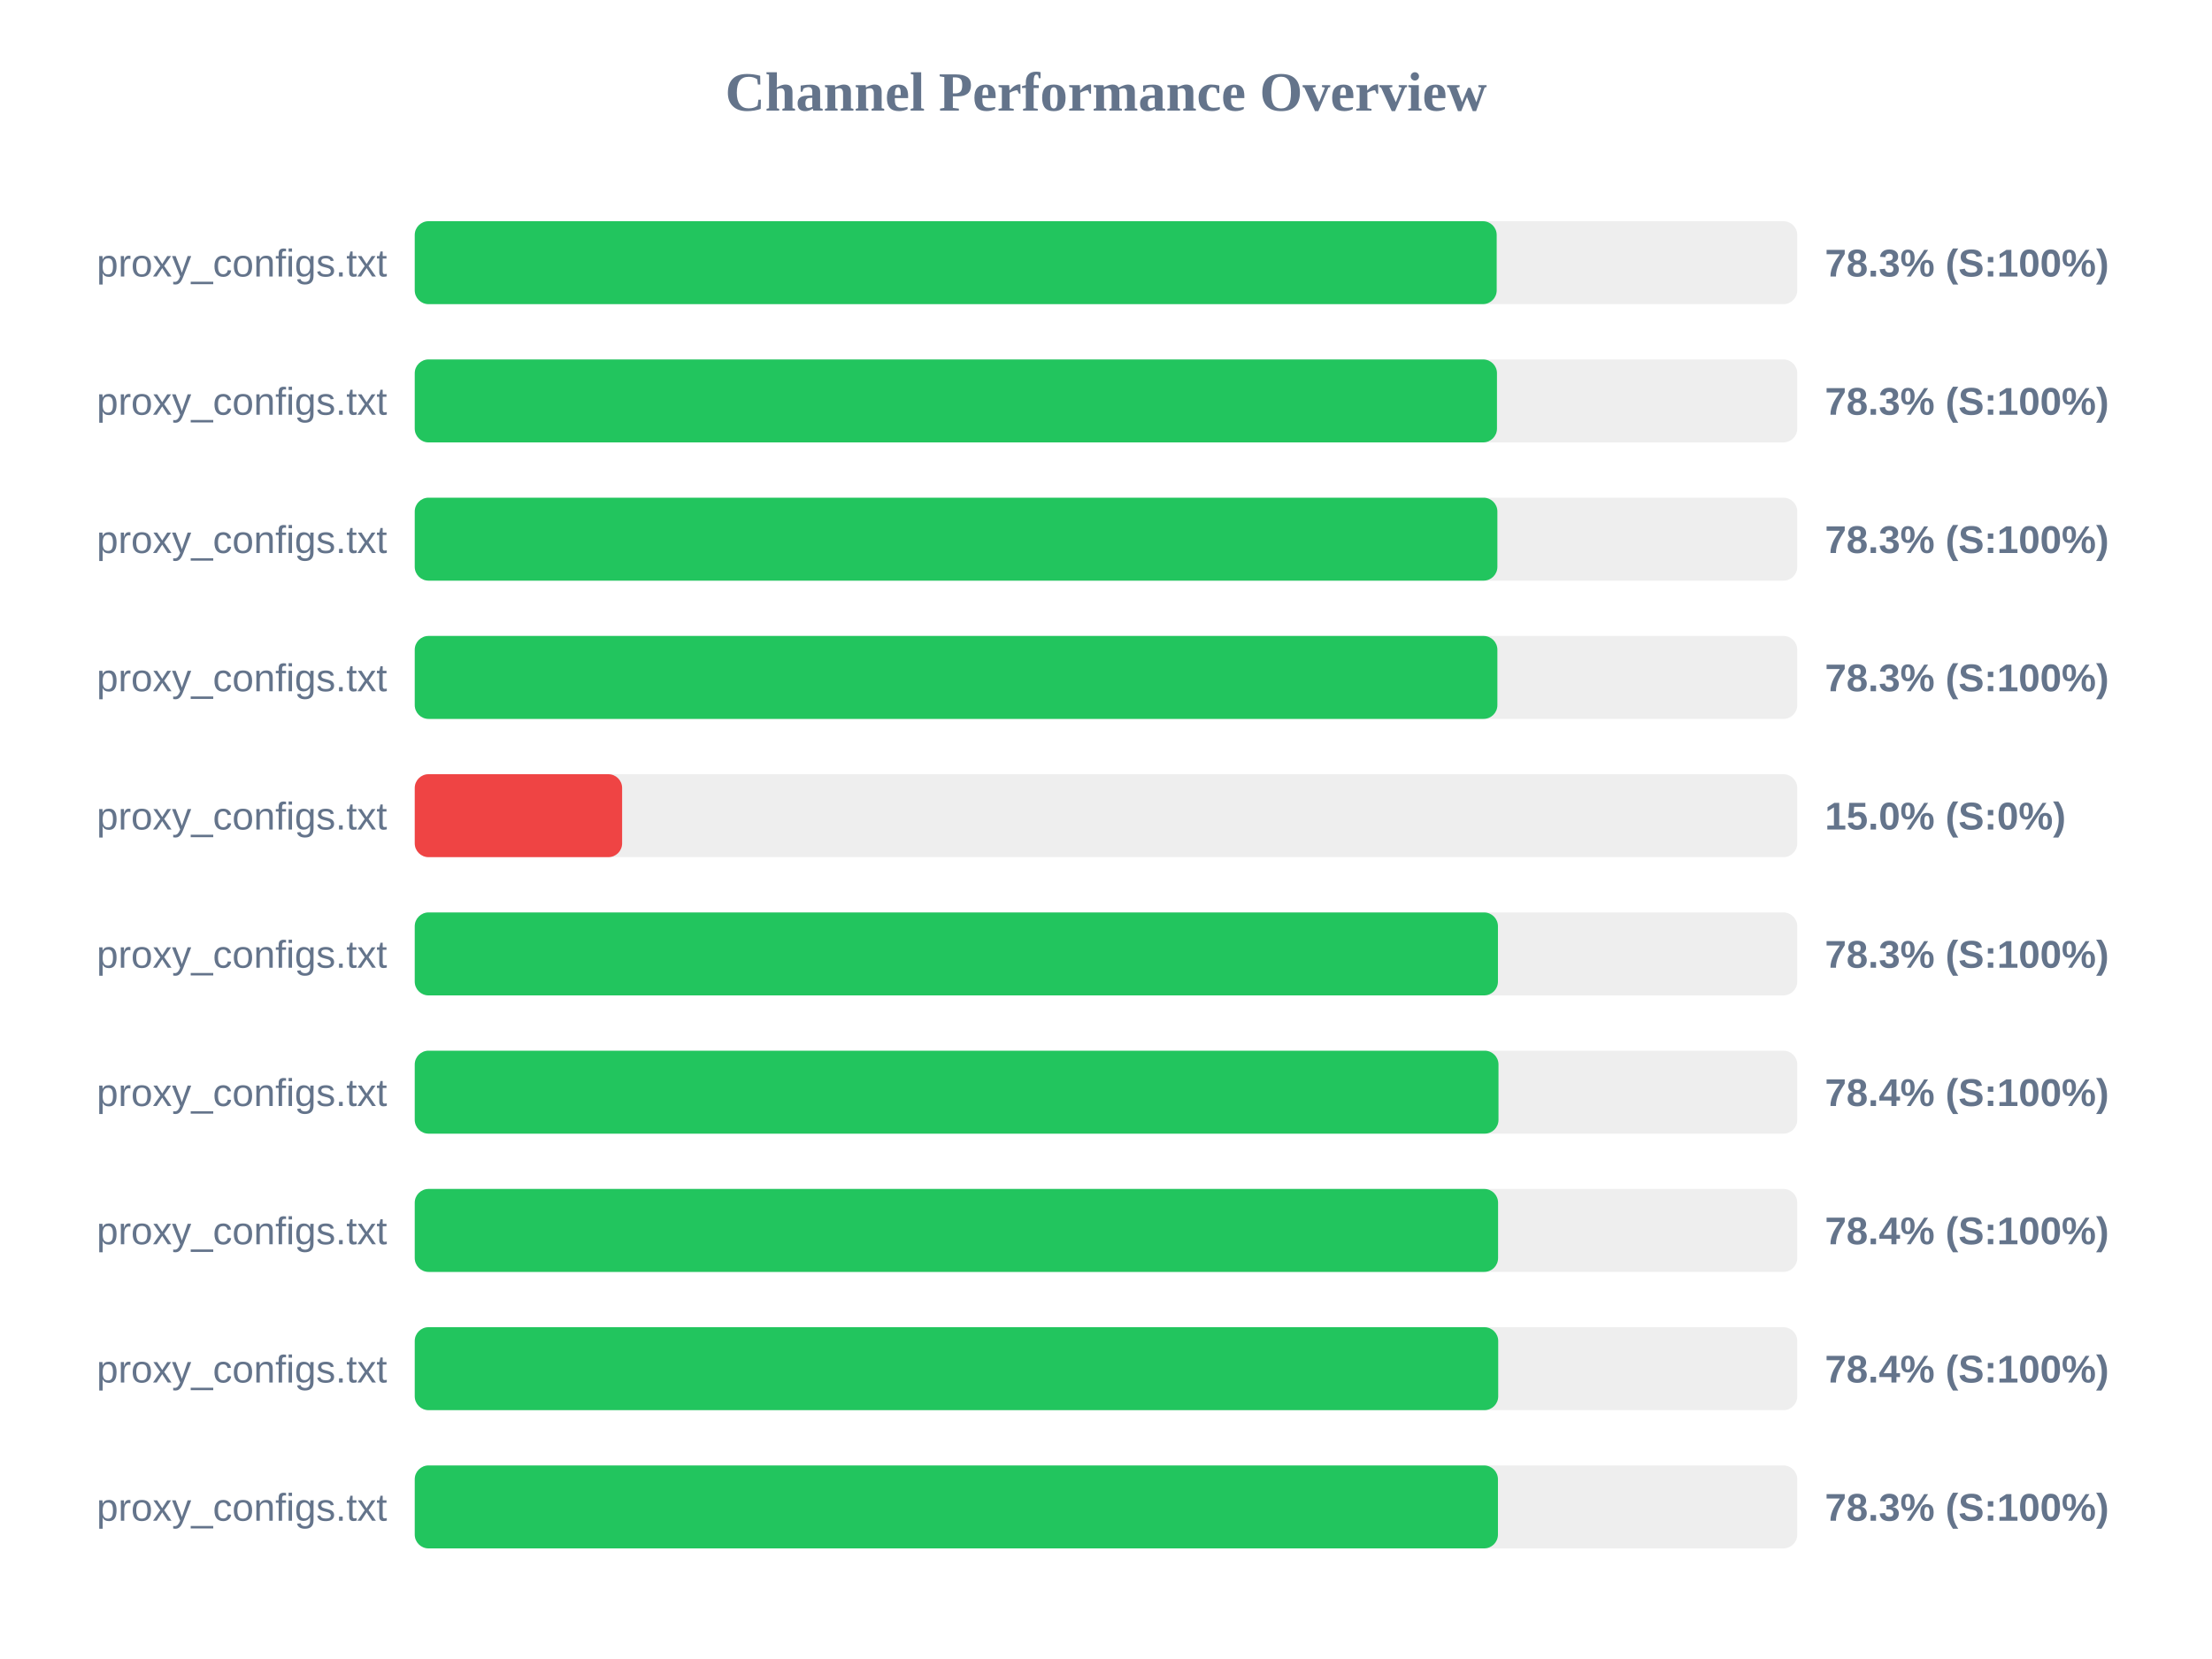
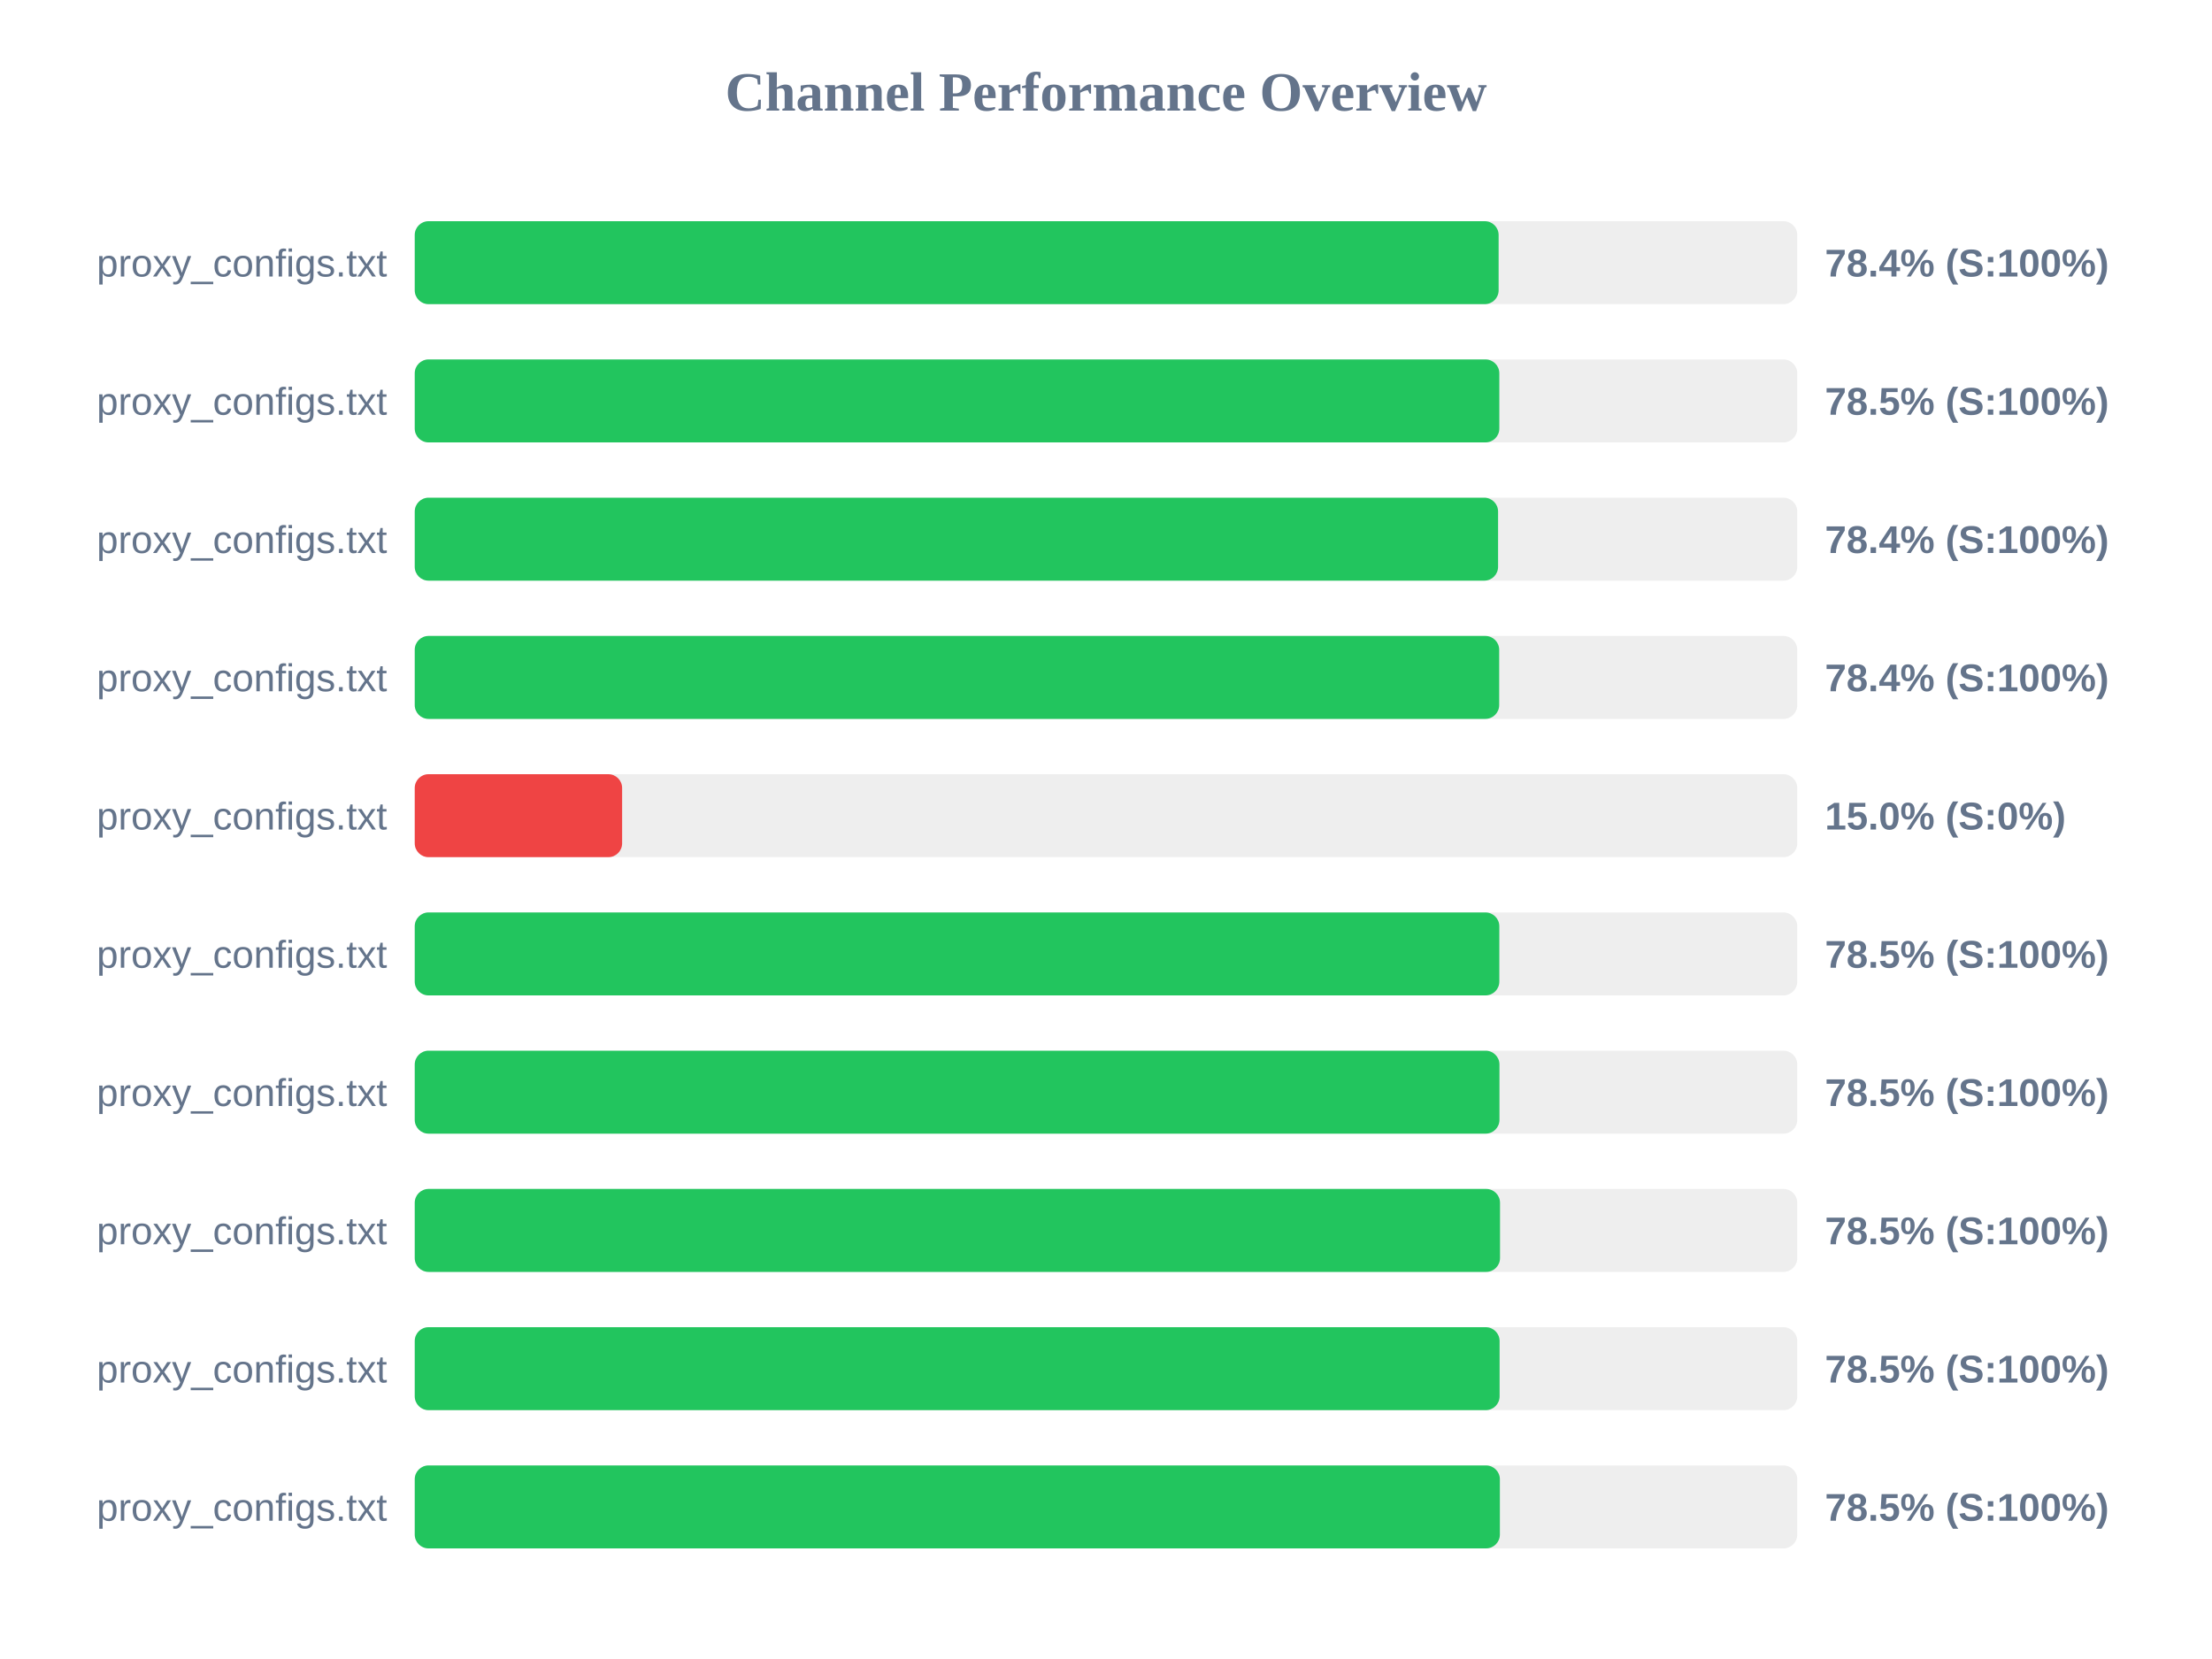
<svg xmlns="http://www.w3.org/2000/svg" width="800" height="600" version="1.1">
  <style>
        .row { font: 14px Arial; fill: #64748b; }
        .score { font: bold 14px Arial; fill: #64748b; }
    </style>
  <text x="400" y="40" text-anchor="middle" font-size="20px" font-weight="bold" fill="#64748b">Channel Performance Overview</text>
  <rect x="150" y="80" width="500" height="30" fill="#eee" rx="5" />
-   <rect x="150" y="80" width="391.3" height="30" fill="#22c55e" rx="5" />
+   <rect x="150" y="80" width="392.0" height="30" fill="#22c55e" rx="5" />
  <text x="140" y="100" text-anchor="end" class="row">proxy_configs.txt</text>
-   <text x="660" y="100" text-anchor="start" class="score">78.3% (S:100%)</text>
+   <text x="660" y="100" text-anchor="start" class="score">78.4% (S:100%)</text>
  <rect x="150" y="130" width="500" height="30" fill="#eee" rx="5" />
-   <rect x="150" y="130" width="391.4" height="30" fill="#22c55e" rx="5" />
+   <rect x="150" y="130" width="392.25" height="30" fill="#22c55e" rx="5" />
  <text x="140" y="150" text-anchor="end" class="row">proxy_configs.txt</text>
-   <text x="660" y="150" text-anchor="start" class="score">78.3% (S:100%)</text>
+   <text x="660" y="150" text-anchor="start" class="score">78.5% (S:100%)</text>
  <rect x="150" y="180" width="500" height="30" fill="#eee" rx="5" />
-   <rect x="150" y="180" width="391.55" height="30" fill="#22c55e" rx="5" />
+   <rect x="150" y="180" width="391.8" height="30" fill="#22c55e" rx="5" />
  <text x="140" y="200" text-anchor="end" class="row">proxy_configs.txt</text>
-   <text x="660" y="200" text-anchor="start" class="score">78.3% (S:100%)</text>
+   <text x="660" y="200" text-anchor="start" class="score">78.4% (S:100%)</text>
  <rect x="150" y="230" width="500" height="30" fill="#eee" rx="5" />
-   <rect x="150" y="230" width="391.55" height="30" fill="#22c55e" rx="5" />
+   <rect x="150" y="230" width="392.2" height="30" fill="#22c55e" rx="5" />
  <text x="140" y="250" text-anchor="end" class="row">proxy_configs.txt</text>
-   <text x="660" y="250" text-anchor="start" class="score">78.3% (S:100%)</text>
+   <text x="660" y="250" text-anchor="start" class="score">78.4% (S:100%)</text>
  <rect x="150" y="280" width="500" height="30" fill="#eee" rx="5" />
  <rect x="150" y="280" width="75.0" height="30" fill="#ef4444" rx="5" />
  <text x="140" y="300" text-anchor="end" class="row">proxy_configs.txt</text>
  <text x="660" y="300" text-anchor="start" class="score">15.0% (S:0%)</text>
  <rect x="150" y="330" width="500" height="30" fill="#eee" rx="5" />
-   <rect x="150" y="330" width="391.75" height="30" fill="#22c55e" rx="5" />
+   <rect x="150" y="330" width="392.25" height="30" fill="#22c55e" rx="5" />
  <text x="140" y="350" text-anchor="end" class="row">proxy_configs.txt</text>
-   <text x="660" y="350" text-anchor="start" class="score">78.3% (S:100%)</text>
+   <text x="660" y="350" text-anchor="start" class="score">78.5% (S:100%)</text>
  <rect x="150" y="380" width="500" height="30" fill="#eee" rx="5" />
-   <rect x="150" y="380" width="391.95" height="30" fill="#22c55e" rx="5" />
+   <rect x="150" y="380" width="392.3" height="30" fill="#22c55e" rx="5" />
  <text x="140" y="400" text-anchor="end" class="row">proxy_configs.txt</text>
-   <text x="660" y="400" text-anchor="start" class="score">78.4% (S:100%)</text>
+   <text x="660" y="400" text-anchor="start" class="score">78.5% (S:100%)</text>
  <rect x="150" y="430" width="500" height="30" fill="#eee" rx="5" />
-   <rect x="150" y="430" width="391.8" height="30" fill="#22c55e" rx="5" />
+   <rect x="150" y="430" width="392.5" height="30" fill="#22c55e" rx="5" />
  <text x="140" y="450" text-anchor="end" class="row">proxy_configs.txt</text>
-   <text x="660" y="450" text-anchor="start" class="score">78.4% (S:100%)</text>
+   <text x="660" y="450" text-anchor="start" class="score">78.5% (S:100%)</text>
  <rect x="150" y="480" width="500" height="30" fill="#eee" rx="5" />
-   <rect x="150" y="480" width="391.85" height="30" fill="#22c55e" rx="5" />
+   <rect x="150" y="480" width="392.35" height="30" fill="#22c55e" rx="5" />
  <text x="140" y="500" text-anchor="end" class="row">proxy_configs.txt</text>
-   <text x="660" y="500" text-anchor="start" class="score">78.4% (S:100%)</text>
+   <text x="660" y="500" text-anchor="start" class="score">78.5% (S:100%)</text>
  <rect x="150" y="530" width="500" height="30" fill="#eee" rx="5" />
-   <rect x="150" y="530" width="391.75" height="30" fill="#22c55e" rx="5" />
+   <rect x="150" y="530" width="392.45" height="30" fill="#22c55e" rx="5" />
  <text x="140" y="550" text-anchor="end" class="row">proxy_configs.txt</text>
-   <text x="660" y="550" text-anchor="start" class="score">78.3% (S:100%)</text>
+   <text x="660" y="550" text-anchor="start" class="score">78.5% (S:100%)</text>
</svg>
